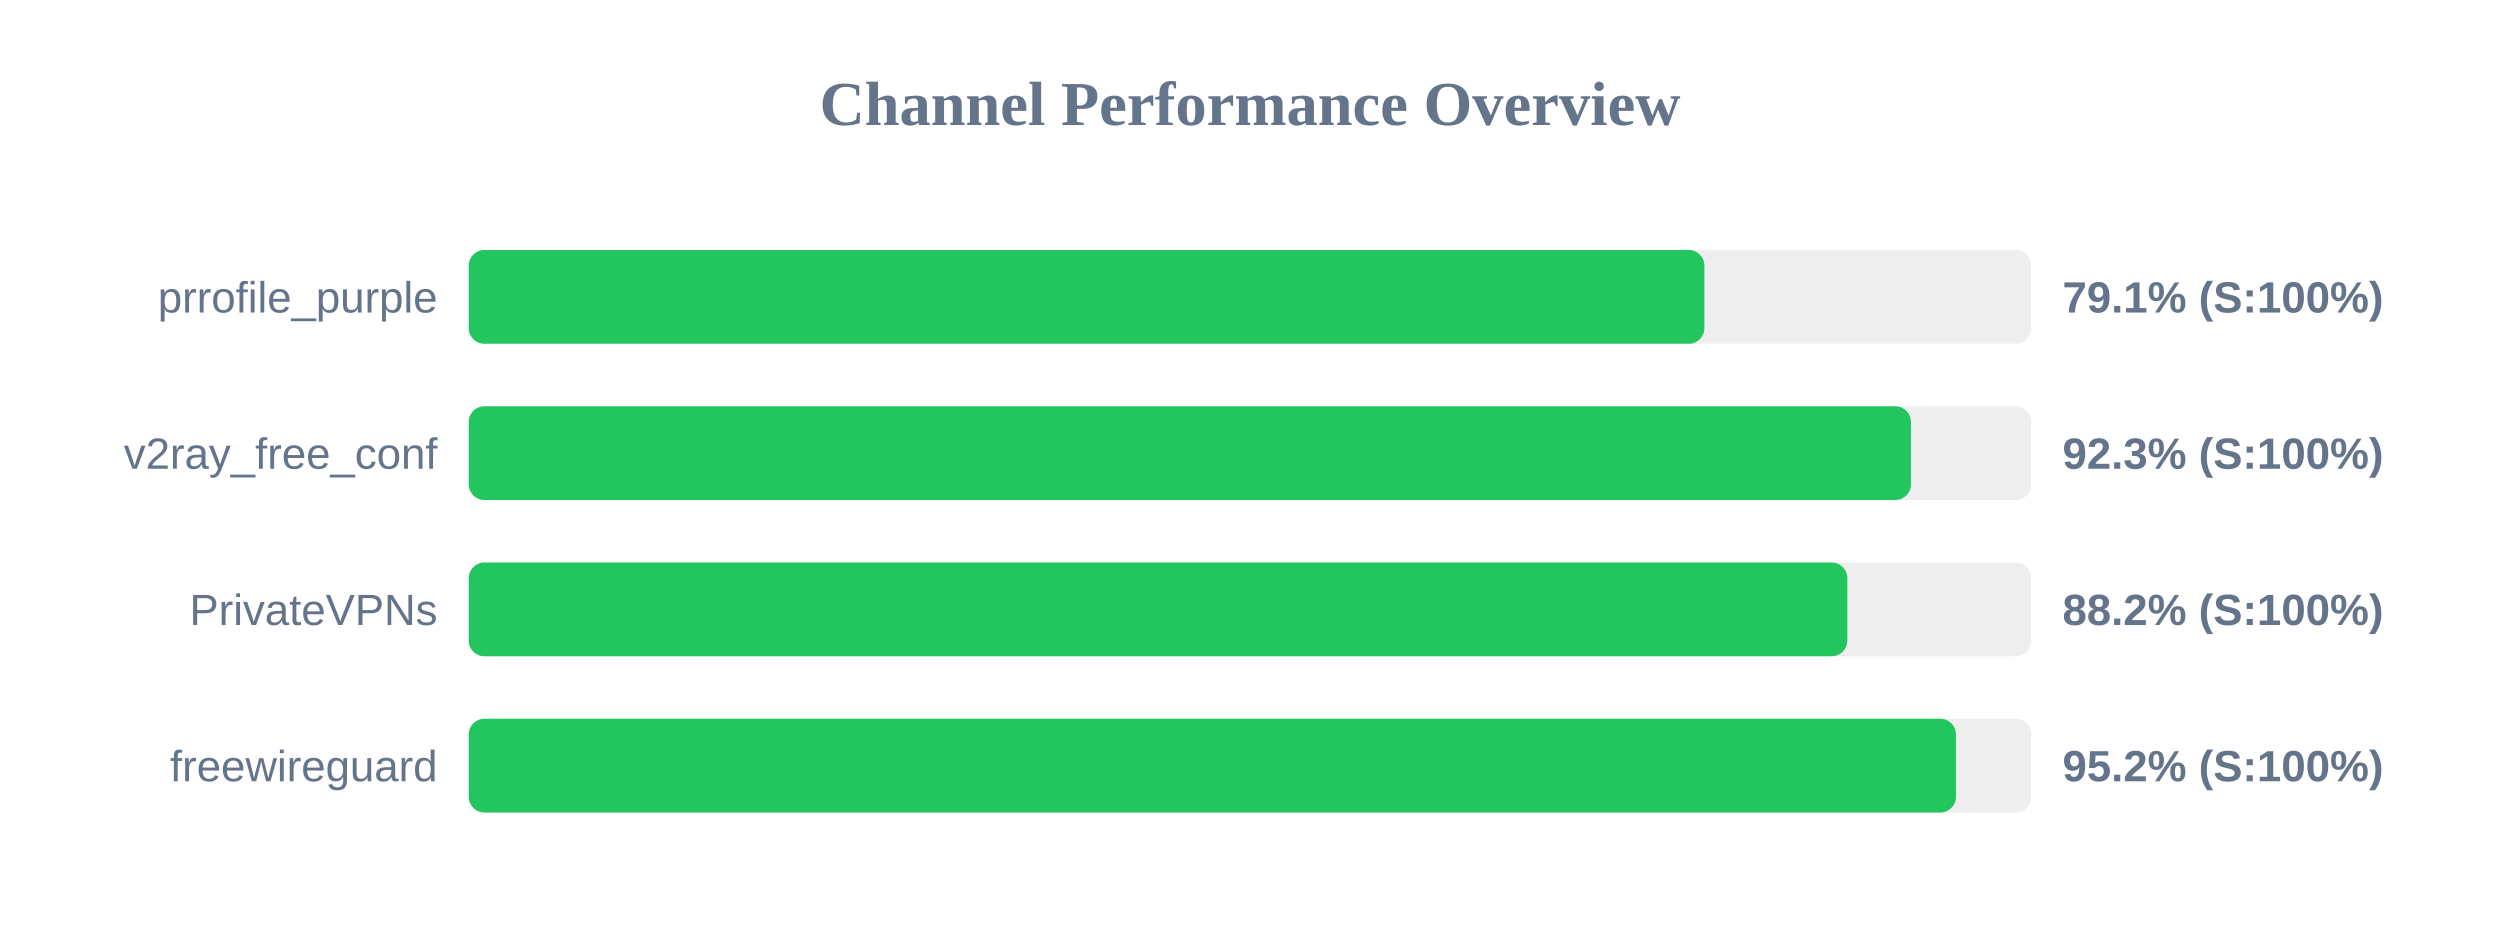
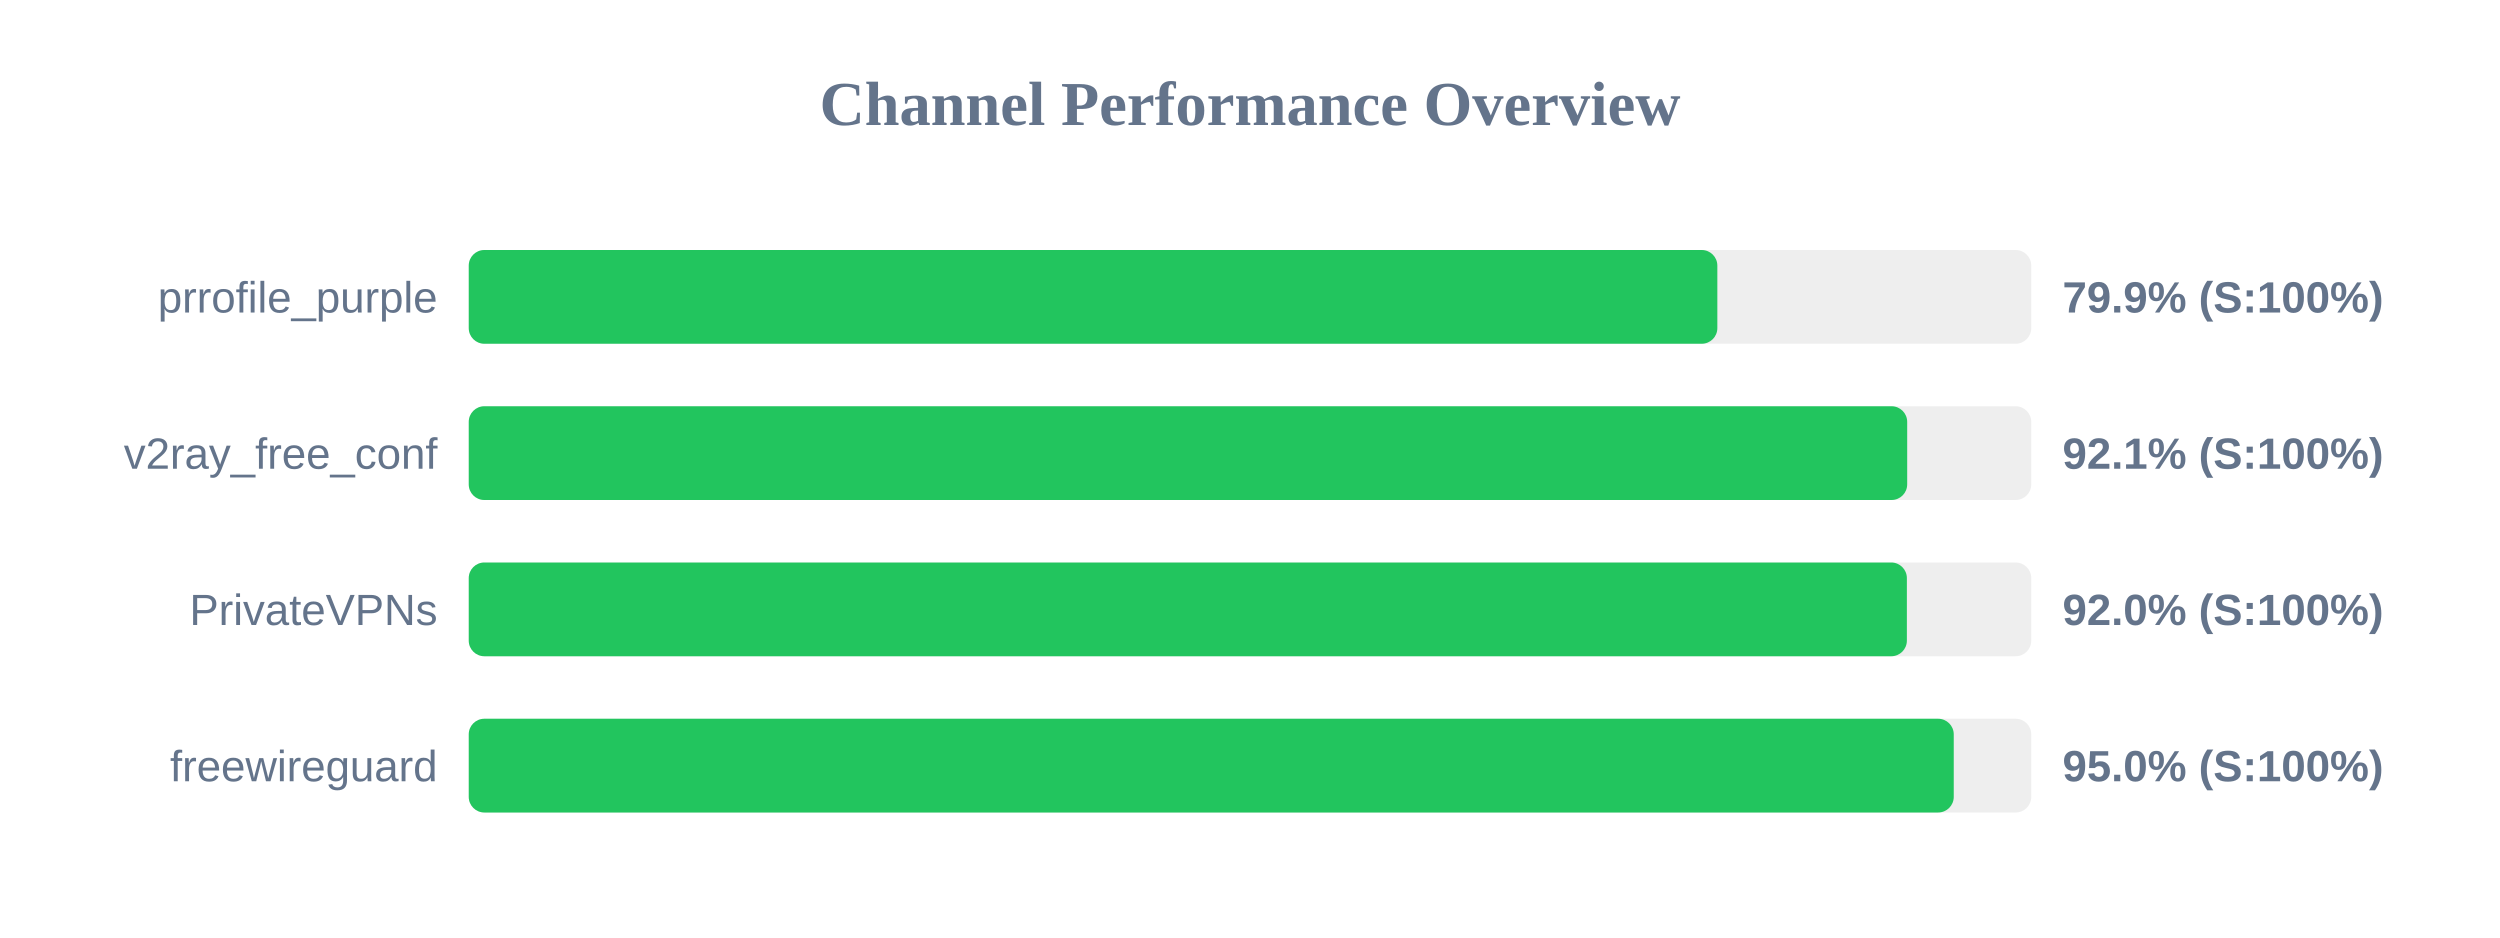
<svg xmlns="http://www.w3.org/2000/svg" width="800" height="300" version="1.1">
  <style>
        .row { font: 14px Arial; fill: #64748b; }
        .score { font: bold 14px Arial; fill: #64748b; }
    </style>
  <text x="400" y="40" text-anchor="middle" font-size="20px" font-weight="bold" fill="#64748b">Channel Performance Overview</text>
  <rect x="150" y="80" width="500" height="30" fill="#eee" rx="5" />
-   <rect x="150" y="80" width="395.4" height="30" fill="#22c55e" rx="5" />
+   <rect x="150" y="80" width="399.55" height="30" fill="#22c55e" rx="5" />
  <text x="140" y="100" text-anchor="end" class="row">prrofile_purple</text>
-   <text x="660" y="100" text-anchor="start" class="score">79.1% (S:100%)</text>
+   <text x="660" y="100" text-anchor="start" class="score">79.9% (S:100%)</text>
  <rect x="150" y="130" width="500" height="30" fill="#eee" rx="5" />
-   <rect x="150" y="130" width="461.5" height="30" fill="#22c55e" rx="5" />
+   <rect x="150" y="130" width="460.3" height="30" fill="#22c55e" rx="5" />
  <text x="140" y="150" text-anchor="end" class="row">v2ray_free_conf</text>
-   <text x="660" y="150" text-anchor="start" class="score">92.3% (S:100%)</text>
+   <text x="660" y="150" text-anchor="start" class="score">92.1% (S:100%)</text>
  <rect x="150" y="180" width="500" height="30" fill="#eee" rx="5" />
-   <rect x="150" y="180" width="441.15" height="30" fill="#22c55e" rx="5" />
+   <rect x="150" y="180" width="460.2" height="30" fill="#22c55e" rx="5" />
  <text x="140" y="200" text-anchor="end" class="row">PrivateVPNs</text>
-   <text x="660" y="200" text-anchor="start" class="score">88.2% (S:100%)</text>
+   <text x="660" y="200" text-anchor="start" class="score">92.0% (S:100%)</text>
  <rect x="150" y="230" width="500" height="30" fill="#eee" rx="5" />
-   <rect x="150" y="230" width="475.9" height="30" fill="#22c55e" rx="5" />
+   <rect x="150" y="230" width="475.2" height="30" fill="#22c55e" rx="5" />
  <text x="140" y="250" text-anchor="end" class="row">freewireguard</text>
-   <text x="660" y="250" text-anchor="start" class="score">95.2% (S:100%)</text>
+   <text x="660" y="250" text-anchor="start" class="score">95.0% (S:100%)</text>
</svg>
